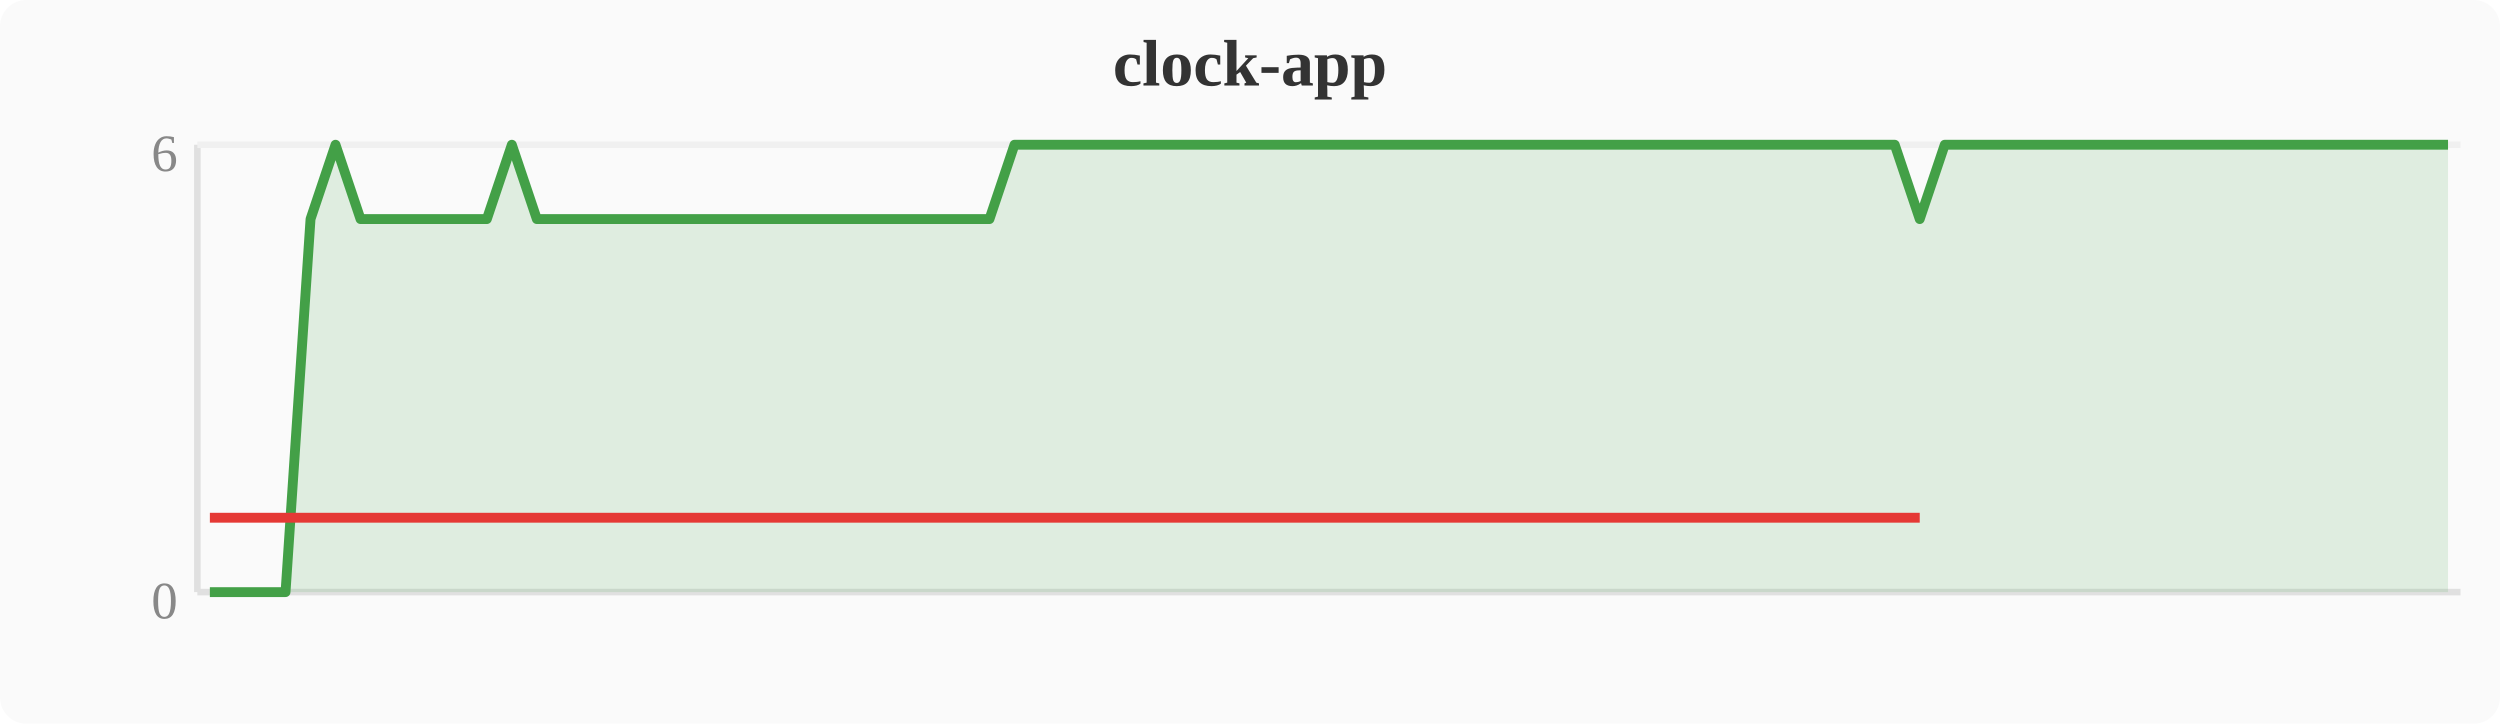
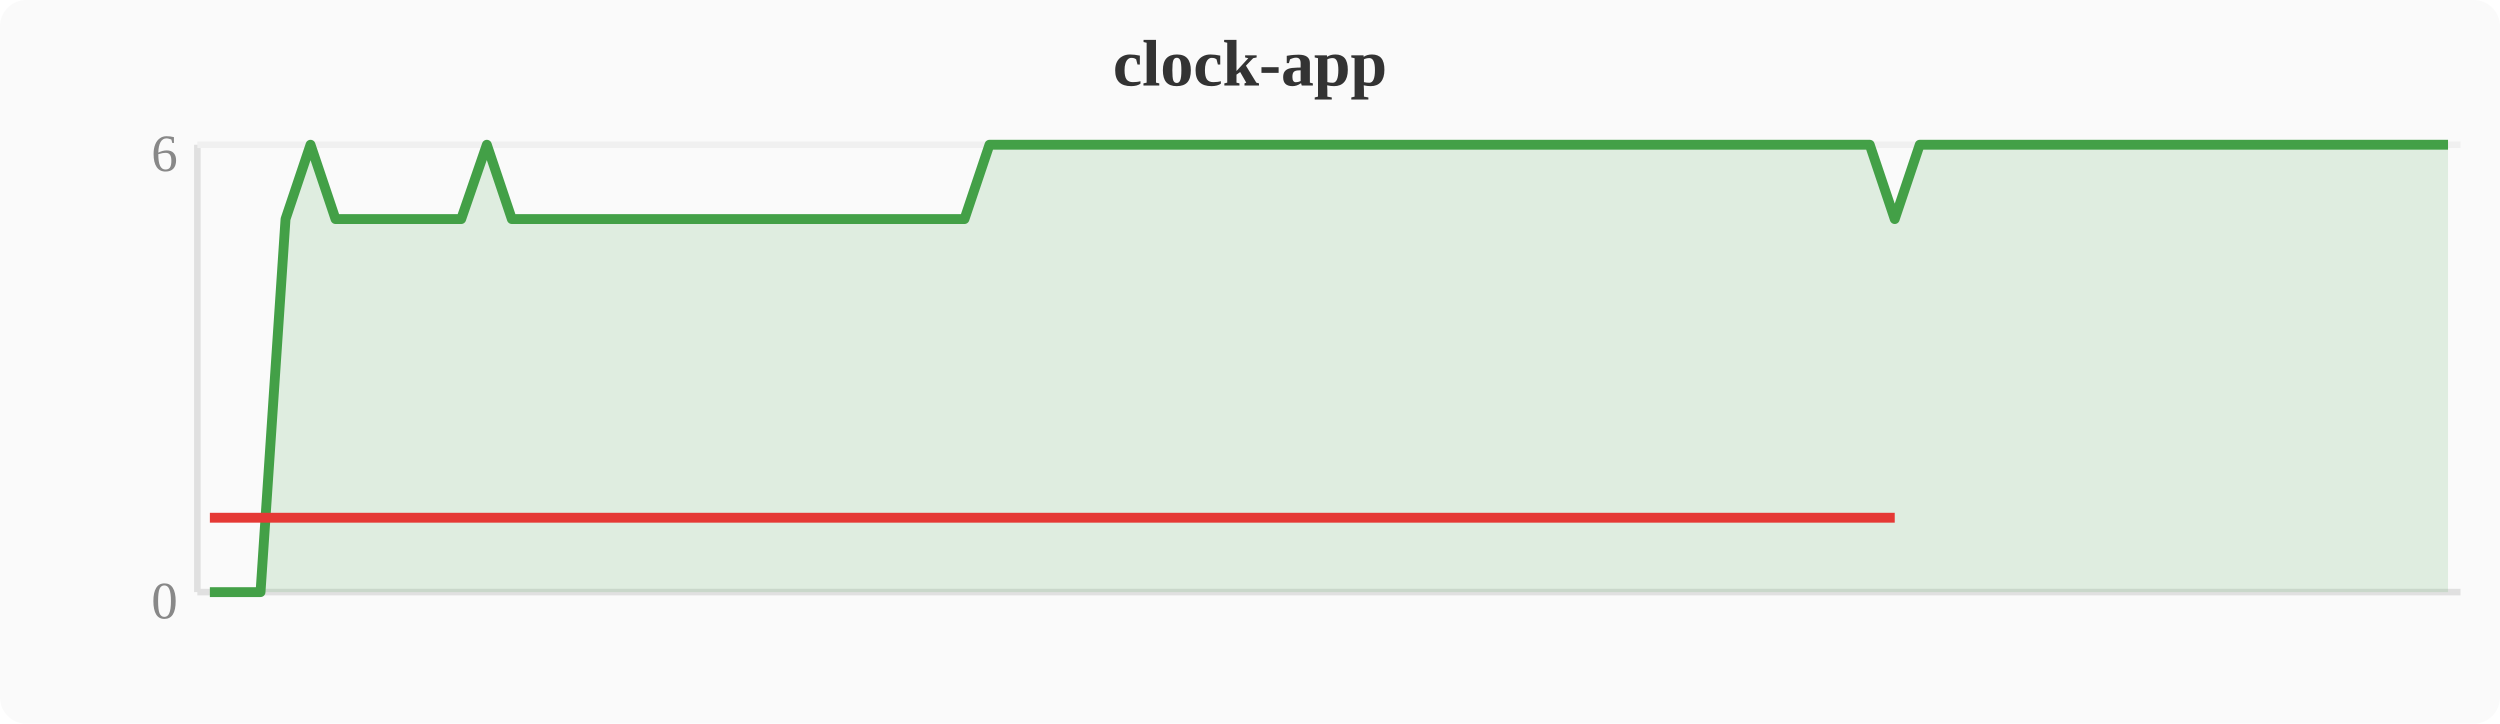
<svg xmlns="http://www.w3.org/2000/svg" width="380" height="110" viewBox="0 0 380 110">
  <rect width="380" height="110" fill="#fafafa" rx="4" />
  <text x="190" y="13" text-anchor="middle" font-size="10" font-weight="bold" fill="#333">clock-app</text>
  <line x1="30" y1="22" x2="30" y2="90" stroke="#e0e0e0" stroke-width="1" />
  <line x1="30" y1="90" x2="374" y2="90" stroke="#e0e0e0" stroke-width="1" />
  <line x1="30" y1="22" x2="374" y2="22" stroke="#f0f0f0" stroke-width="1" />
  <text x="27" y="94" text-anchor="end" font-size="8" fill="#888">0</text>
  <text x="27" y="26" text-anchor="end" font-size="8" fill="#888">6</text>
-   <polygon points="31.9,90.0 35.7,90.0 39.6,90.0 43.4,90.0 47.2,33.3 51.0,22.0 54.8,33.3 58.7,33.3 62.5,33.3 66.3,33.3 70.1,33.3 74.0,33.3 77.8,22.0 81.6,33.3 85.4,33.3 89.2,33.3 93.1,33.3 96.9,33.3 100.7,33.3 104.5,33.3 108.4,33.3 112.2,33.3 116.0,33.3 119.8,33.3 123.6,33.3 127.5,33.3 131.3,33.3 135.1,33.3 138.9,33.3 142.8,33.3 146.6,33.3 150.4,33.3 154.2,22.0 158.0,22.0 161.9,22.0 165.7,22.0 169.5,22.0 173.3,22.0 177.2,22.0 181.0,22.0 184.8,22.0 188.6,22.0 192.4,22.0 196.3,22.0 200.1,22.0 203.9,22.0 207.7,22.0 211.6,22.0 215.4,22.0 219.2,22.0 223.0,22.0 226.8,22.0 230.7,22.0 234.5,22.0 238.3,22.0 242.1,22.0 246.0,22.0 249.8,22.0 253.6,22.0 257.4,22.0 261.2,22.0 265.1,22.0 268.9,22.0 272.7,22.0 276.5,22.0 280.4,22.0 284.2,22.0 288.0,22.0 291.8,33.3 295.6,22.0 299.5,22.0 303.3,22.0 307.1,22.0 310.9,22.0 314.8,22.0 318.6,22.0 322.4,22.0 326.2,22.0 330.0,22.0 333.9,22.0 337.7,22.0 341.5,22.0 345.3,22.0 349.2,22.0 353.0,22.0 356.8,22.0 360.6,22.0 364.4,22.0 368.3,22.0 372.1,22.0 372.1,90 31.9,90" fill="#43a047" opacity="0.15" />
-   <polyline points="31.9,90.0 35.7,90.0 39.6,90.0 43.4,90.0 47.2,33.3 51.0,22.0 54.8,33.3 58.7,33.3 62.5,33.3 66.3,33.3 70.1,33.3 74.0,33.3 77.8,22.0 81.6,33.3 85.4,33.3 89.2,33.3 93.1,33.3 96.9,33.3 100.7,33.3 104.5,33.3 108.4,33.3 112.2,33.3 116.0,33.3 119.8,33.3 123.6,33.3 127.5,33.3 131.3,33.3 135.1,33.3 138.9,33.3 142.8,33.3 146.6,33.3 150.4,33.3 154.2,22.0 158.0,22.0 161.9,22.0 165.7,22.0 169.5,22.0 173.3,22.0 177.2,22.0 181.0,22.0 184.8,22.0 188.6,22.0 192.4,22.0 196.3,22.0 200.1,22.0 203.9,22.0 207.7,22.0 211.6,22.0 215.4,22.0 219.2,22.0 223.0,22.0 226.8,22.0 230.7,22.0 234.5,22.0 238.3,22.0 242.1,22.0 246.0,22.0 249.8,22.0 253.6,22.0 257.4,22.0 261.2,22.0 265.1,22.0 268.9,22.0 272.7,22.0 276.5,22.0 280.4,22.0 284.2,22.0 288.0,22.0 291.8,33.3 295.6,22.0 299.5,22.0 303.3,22.0 307.1,22.0 310.9,22.0 314.8,22.0 318.6,22.0 322.4,22.0 326.2,22.0 330.0,22.0 333.9,22.0 337.7,22.0 341.5,22.0 345.3,22.0 349.2,22.0 353.0,22.0 356.8,22.0 360.6,22.0 364.4,22.0 368.3,22.0 372.1,22.0" fill="none" stroke="#43a047" stroke-width="1.5" stroke-linejoin="round" />
-   <polyline points="31.9,78.7 35.7,78.7 39.6,78.7 43.4,78.7 47.2,78.7 54.8,78.7 58.7,78.7 62.5,78.7 66.3,78.7 70.1,78.7 74.0,78.7 81.6,78.7 85.4,78.7 89.2,78.7 93.1,78.7 96.9,78.7 100.7,78.7 104.5,78.7 108.4,78.7 112.2,78.7 116.0,78.7 119.8,78.7 123.6,78.7 127.5,78.7 131.3,78.7 135.1,78.7 138.9,78.7 142.8,78.7 146.6,78.7 150.4,78.7 291.8,78.7" fill="none" stroke="#e53935" stroke-width="1.5" stroke-linejoin="round" />
+   <polygon points="31.9,90.0 35.7,90.0 39.6,90.0 43.4,33.3 47.2,22.0 51.0,33.3 54.8,33.3 58.7,33.3 62.5,33.3 66.3,33.3 70.1,33.3 74.0,22.0 77.8,33.3 81.6,33.3 85.4,33.3 89.2,33.3 93.1,33.3 96.9,33.3 100.7,33.3 104.5,33.3 108.4,33.3 112.2,33.3 116.0,33.3 119.8,33.3 123.6,33.3 127.5,33.3 131.3,33.3 135.1,33.3 138.9,33.3 142.8,33.3 146.6,33.3 150.4,22.0 154.2,22.0 158.0,22.0 161.9,22.0 165.7,22.0 169.5,22.0 173.3,22.0 177.2,22.0 181.0,22.0 184.8,22.0 188.6,22.0 192.4,22.0 196.3,22.0 200.1,22.0 203.9,22.0 207.7,22.0 211.6,22.0 215.4,22.0 219.2,22.0 223.0,22.0 226.8,22.0 230.7,22.0 234.5,22.0 238.3,22.0 242.1,22.0 246.0,22.0 249.8,22.0 253.6,22.0 257.4,22.0 261.2,22.0 265.1,22.0 268.9,22.0 272.7,22.0 276.5,22.0 280.4,22.0 284.2,22.0 288.0,33.3 291.8,22.0 295.6,22.0 299.5,22.0 303.3,22.0 307.1,22.0 310.9,22.0 314.8,22.0 318.6,22.0 322.4,22.0 326.2,22.0 330.0,22.0 333.9,22.0 337.7,22.0 341.5,22.0 345.3,22.0 349.2,22.0 353.0,22.0 356.8,22.0 360.6,22.0 364.4,22.0 368.3,22.0 372.1,22.0 372.1,90 31.9,90" fill="#43a047" opacity="0.15" />
+   <polyline points="31.9,90.0 35.7,90.0 39.6,90.0 43.4,33.3 47.2,22.0 51.0,33.3 54.8,33.3 58.7,33.3 62.5,33.3 66.3,33.3 70.1,33.3 74.0,22.0 77.8,33.3 81.6,33.3 85.4,33.3 89.2,33.3 93.1,33.3 96.9,33.3 100.7,33.3 104.5,33.3 108.4,33.3 112.2,33.3 116.0,33.3 119.8,33.3 123.6,33.3 127.5,33.3 131.3,33.3 135.1,33.3 138.9,33.3 142.8,33.3 146.6,33.3 150.4,22.0 154.2,22.0 158.0,22.0 161.9,22.0 165.7,22.0 169.5,22.0 173.3,22.0 177.2,22.0 181.0,22.0 184.8,22.0 188.6,22.0 192.4,22.0 196.3,22.0 200.1,22.0 203.9,22.0 207.7,22.0 211.6,22.0 215.4,22.0 219.2,22.0 223.0,22.0 226.8,22.0 230.7,22.0 234.5,22.0 238.3,22.0 242.1,22.0 246.0,22.0 249.8,22.0 253.6,22.0 257.4,22.0 261.2,22.0 265.1,22.0 268.9,22.0 272.7,22.0 276.5,22.0 280.4,22.0 284.2,22.0 288.0,33.3 291.8,22.0 295.6,22.0 299.5,22.0 303.3,22.0 307.1,22.0 310.9,22.0 314.8,22.0 318.6,22.0 322.4,22.0 326.2,22.0 330.0,22.0 333.9,22.0 337.7,22.0 341.5,22.0 345.3,22.0 349.2,22.0 353.0,22.0 356.8,22.0 360.6,22.0 364.4,22.0 368.3,22.0 372.1,22.0" fill="none" stroke="#43a047" stroke-width="1.5" stroke-linejoin="round" />
+   <polyline points="31.9,78.7 35.7,78.7 39.6,78.7 43.4,78.7 51.0,78.7 54.8,78.7 58.7,78.7 62.5,78.7 66.3,78.7 70.1,78.7 77.8,78.7 81.6,78.7 85.4,78.7 89.2,78.7 93.1,78.7 96.9,78.7 100.7,78.7 104.5,78.7 108.4,78.7 112.2,78.7 116.0,78.7 119.8,78.7 123.6,78.7 127.5,78.7 131.3,78.7 135.1,78.7 138.9,78.7 142.8,78.7 146.6,78.7 288.0,78.7" fill="none" stroke="#e53935" stroke-width="1.5" stroke-linejoin="round" />
</svg>
